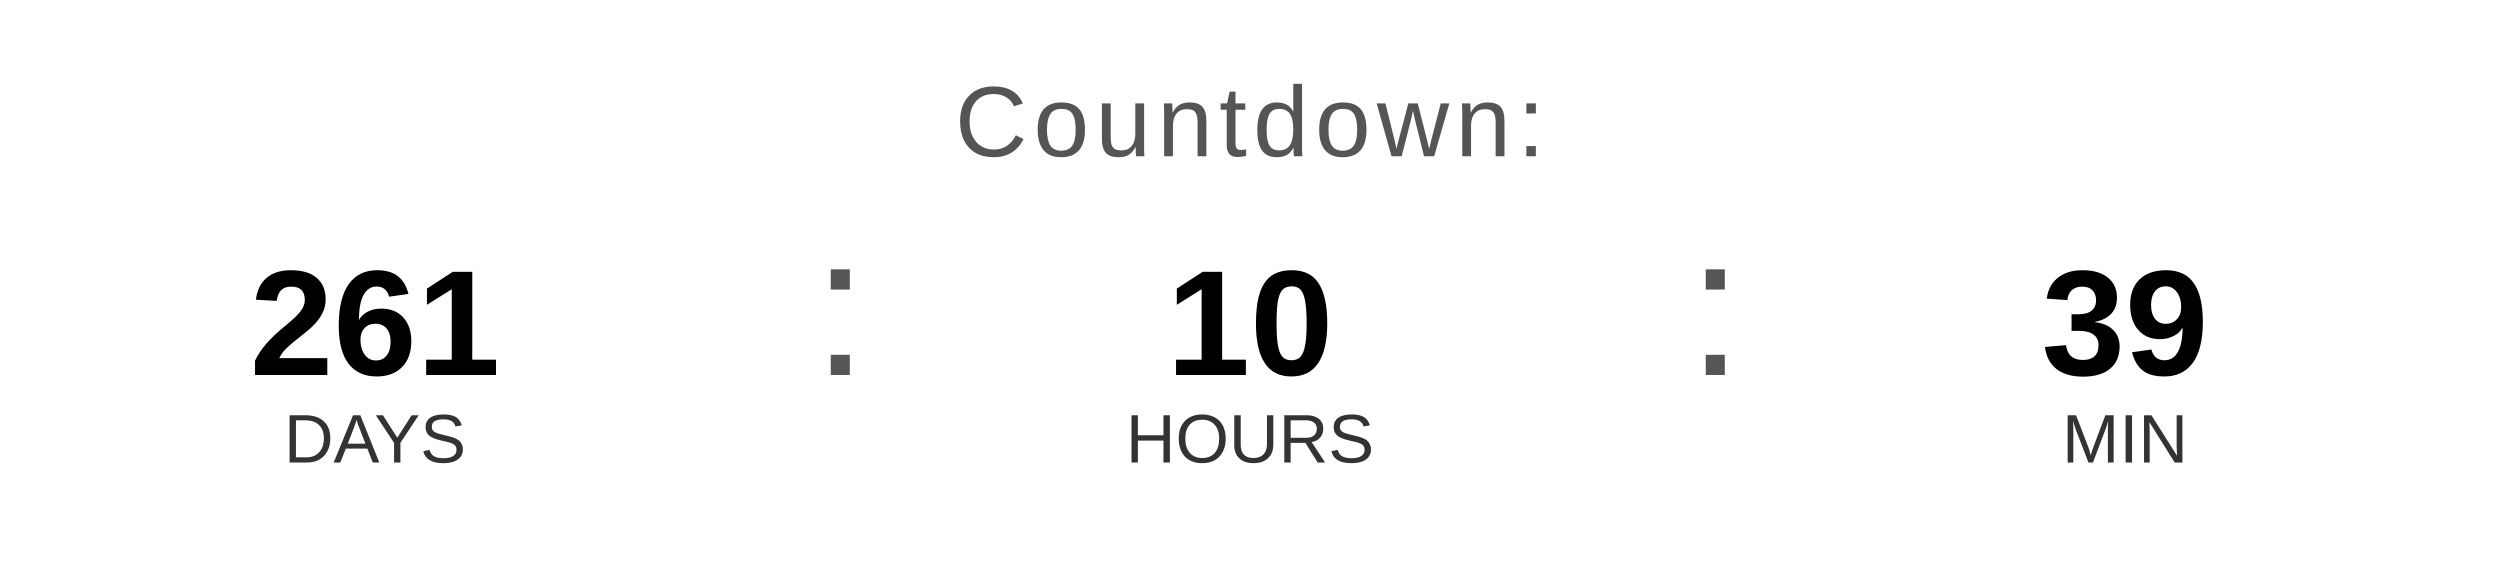
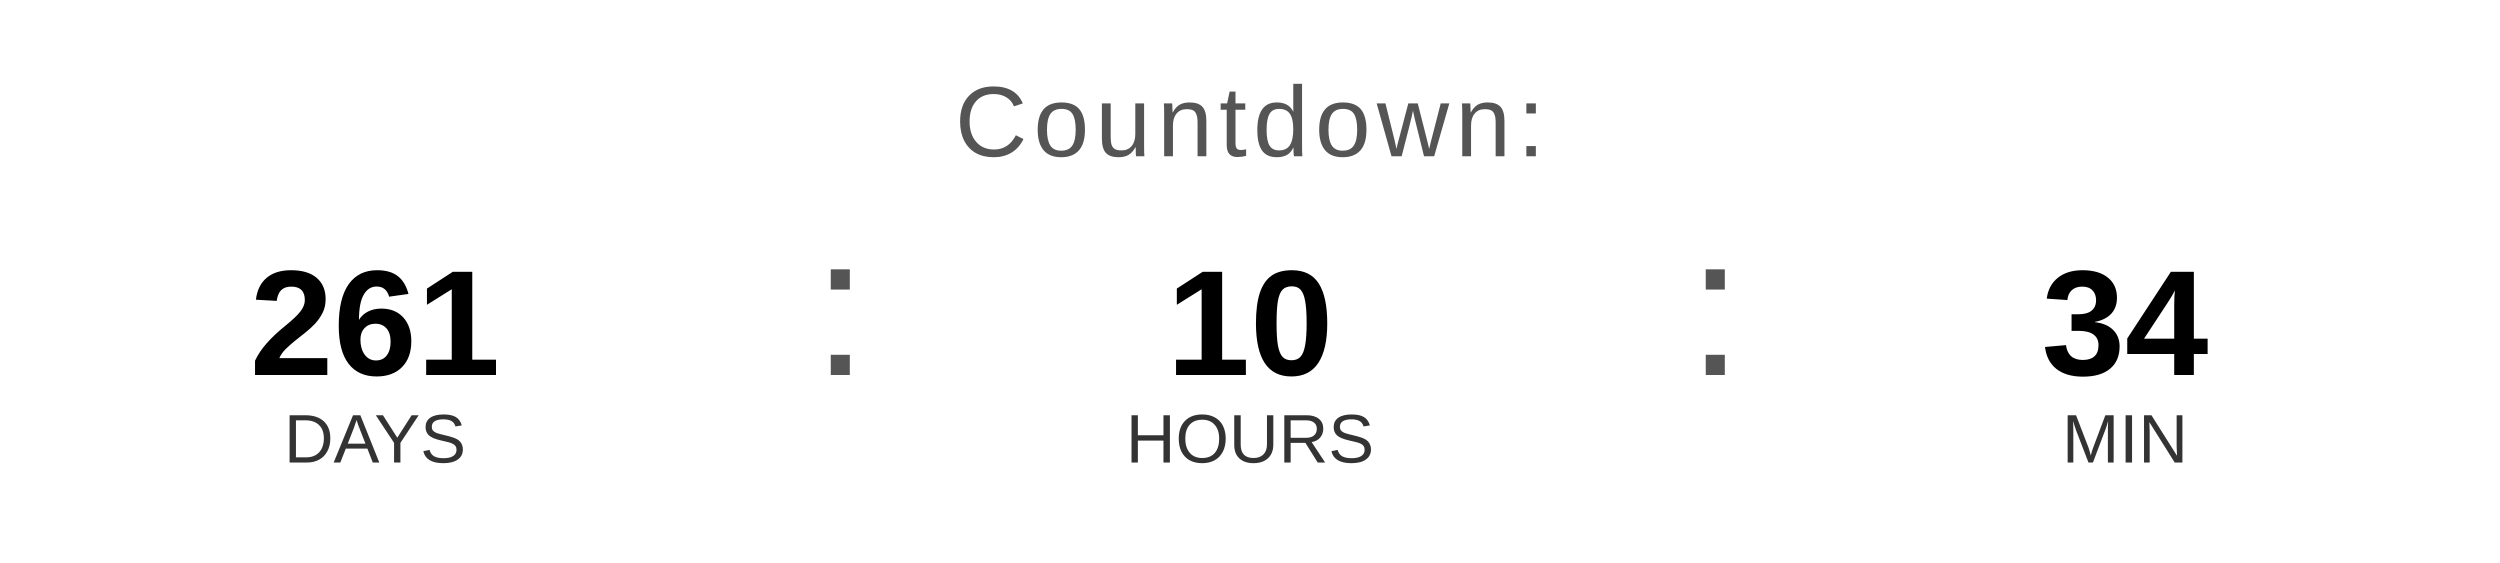
<svg xmlns="http://www.w3.org/2000/svg" width="400" height="90" viewBox="0 0 400 90">
  <text x="200" y="25" font-family="Arial, Helvetica, sans-serif" font-size="16" fill="#555555" text-anchor="middle" letter-spacing="1">
    Countdown:
  </text>
  <text x="60" y="60" font-family="Arial, Helvetica, sans-serif" font-size="24" font-weight="bold" fill="#000000" text-anchor="middle">261</text>
  <text x="60" y="74" font-family="Arial, Helvetica, sans-serif" font-size="11" fill="#333333" text-anchor="middle">DAYS</text>
  <text x="130" y="60" font-family="Arial, sans-serif" font-size="32" fill="#555555">:</text>
  <text x="200" y="60" font-family="Arial, Helvetica, sans-serif" font-size="24" font-weight="bold" fill="#000000" text-anchor="middle">10</text>
  <text x="200" y="74" font-family="Arial, Helvetica, sans-serif" font-size="11" fill="#333333" text-anchor="middle">HOURS</text>
  <text x="270" y="60" font-family="Arial, sans-serif" font-size="32" fill="#555555">:</text>
-   <text x="340" y="60" font-family="Arial, Helvetica, sans-serif" font-size="24" font-weight="bold" fill="#000000" text-anchor="middle">39</text>
+   <text x="340" y="60" font-family="Arial, Helvetica, sans-serif" font-size="24" font-weight="bold" fill="#000000" text-anchor="middle">34</text>
  <text x="340" y="74" font-family="Arial, Helvetica, sans-serif" font-size="11" fill="#333333" text-anchor="middle">MIN</text>
</svg>
